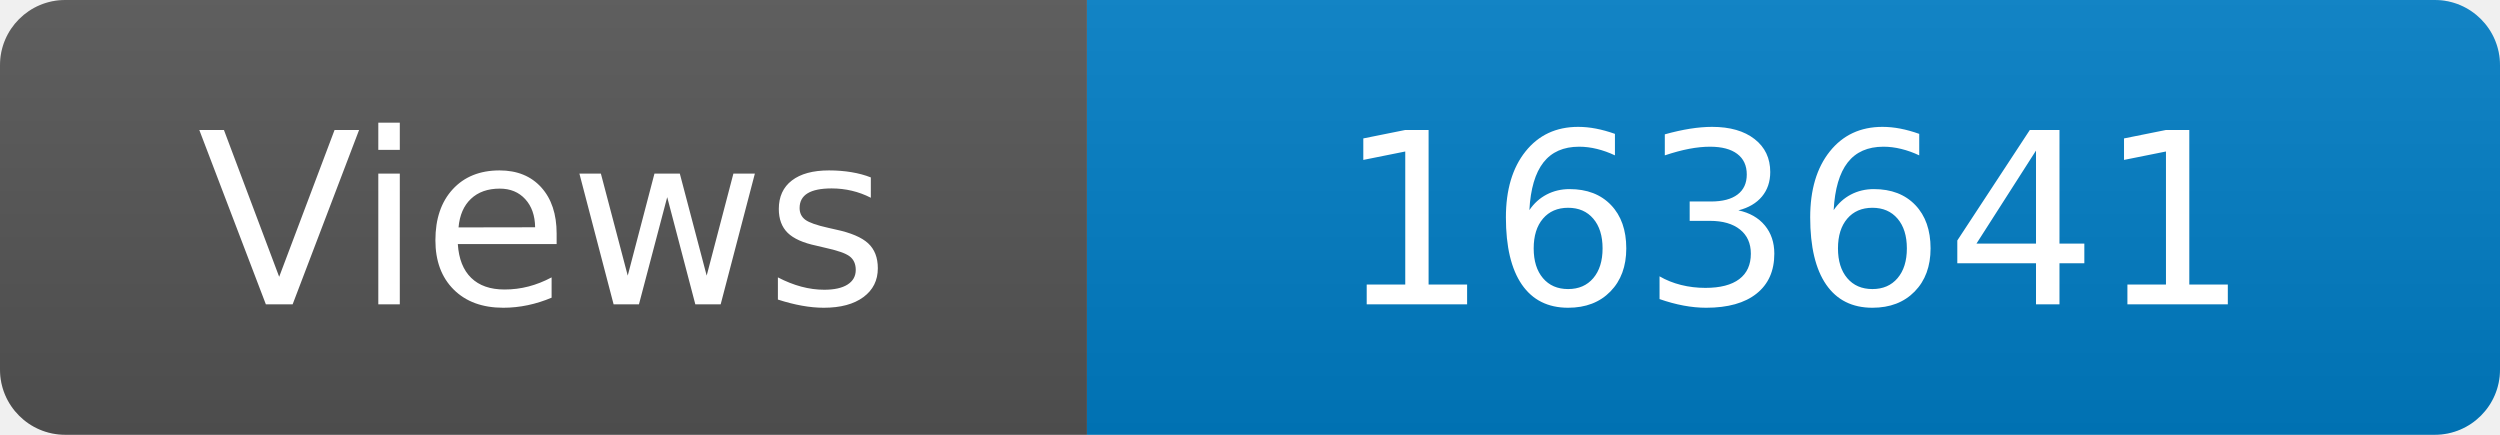
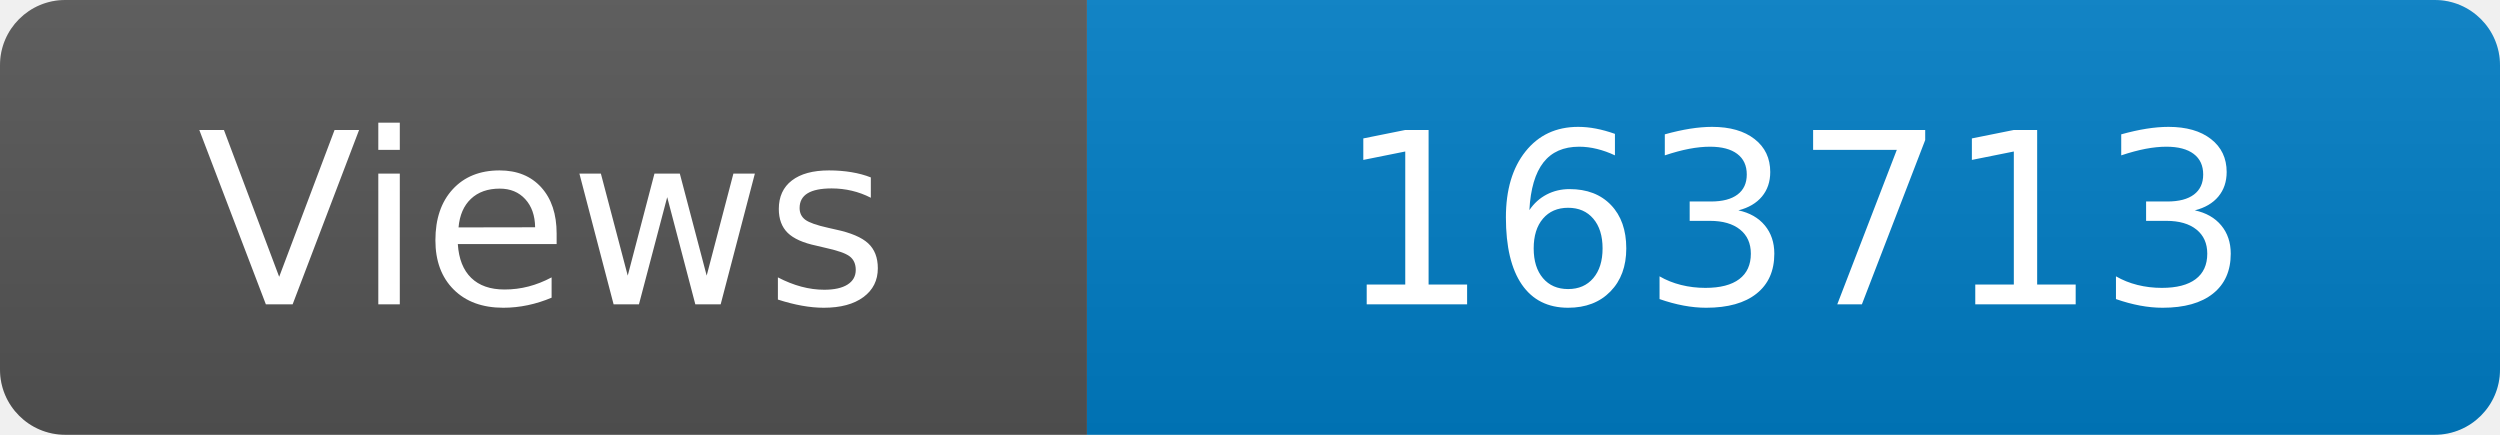
<svg xmlns="http://www.w3.org/2000/svg" width="115" height="20" role="img" aria-label="Maintained?: yes">
  <linearGradient id="s" x2="0" y2="100%">
    <stop offset="0" stop-color="#bbb" stop-opacity=".1" />
    <stop offset="1" stop-opacity=".1" />
  </linearGradient>
  <clipPath id="r">
    <rect width="115" height="20" rx="3" fill="#fff" />
  </clipPath>
  <g clip-path="url(#r)">
    <rect width="50" height="20" fill="#555" />
    <rect x="50" width="160" height="20" fill="#007ec6" />
    <rect width="115" height="20" fill="url(#s)" />
  </g>
  <g fill="#fff" text-anchor="middle" font-family="Verdana,Geneva,DejaVu Sans,sans-serif" font-size="110">
    <text x="250" y="140" transform="scale(.1)" fill="#fff">Views</text>
-     <text x="825" y="140" transform="scale(.1)" fill="#fff">163641</text>
+     <text x="825" y="140" transform="scale(.1)" fill="#fff">163713</text>
  </g>
</svg>
